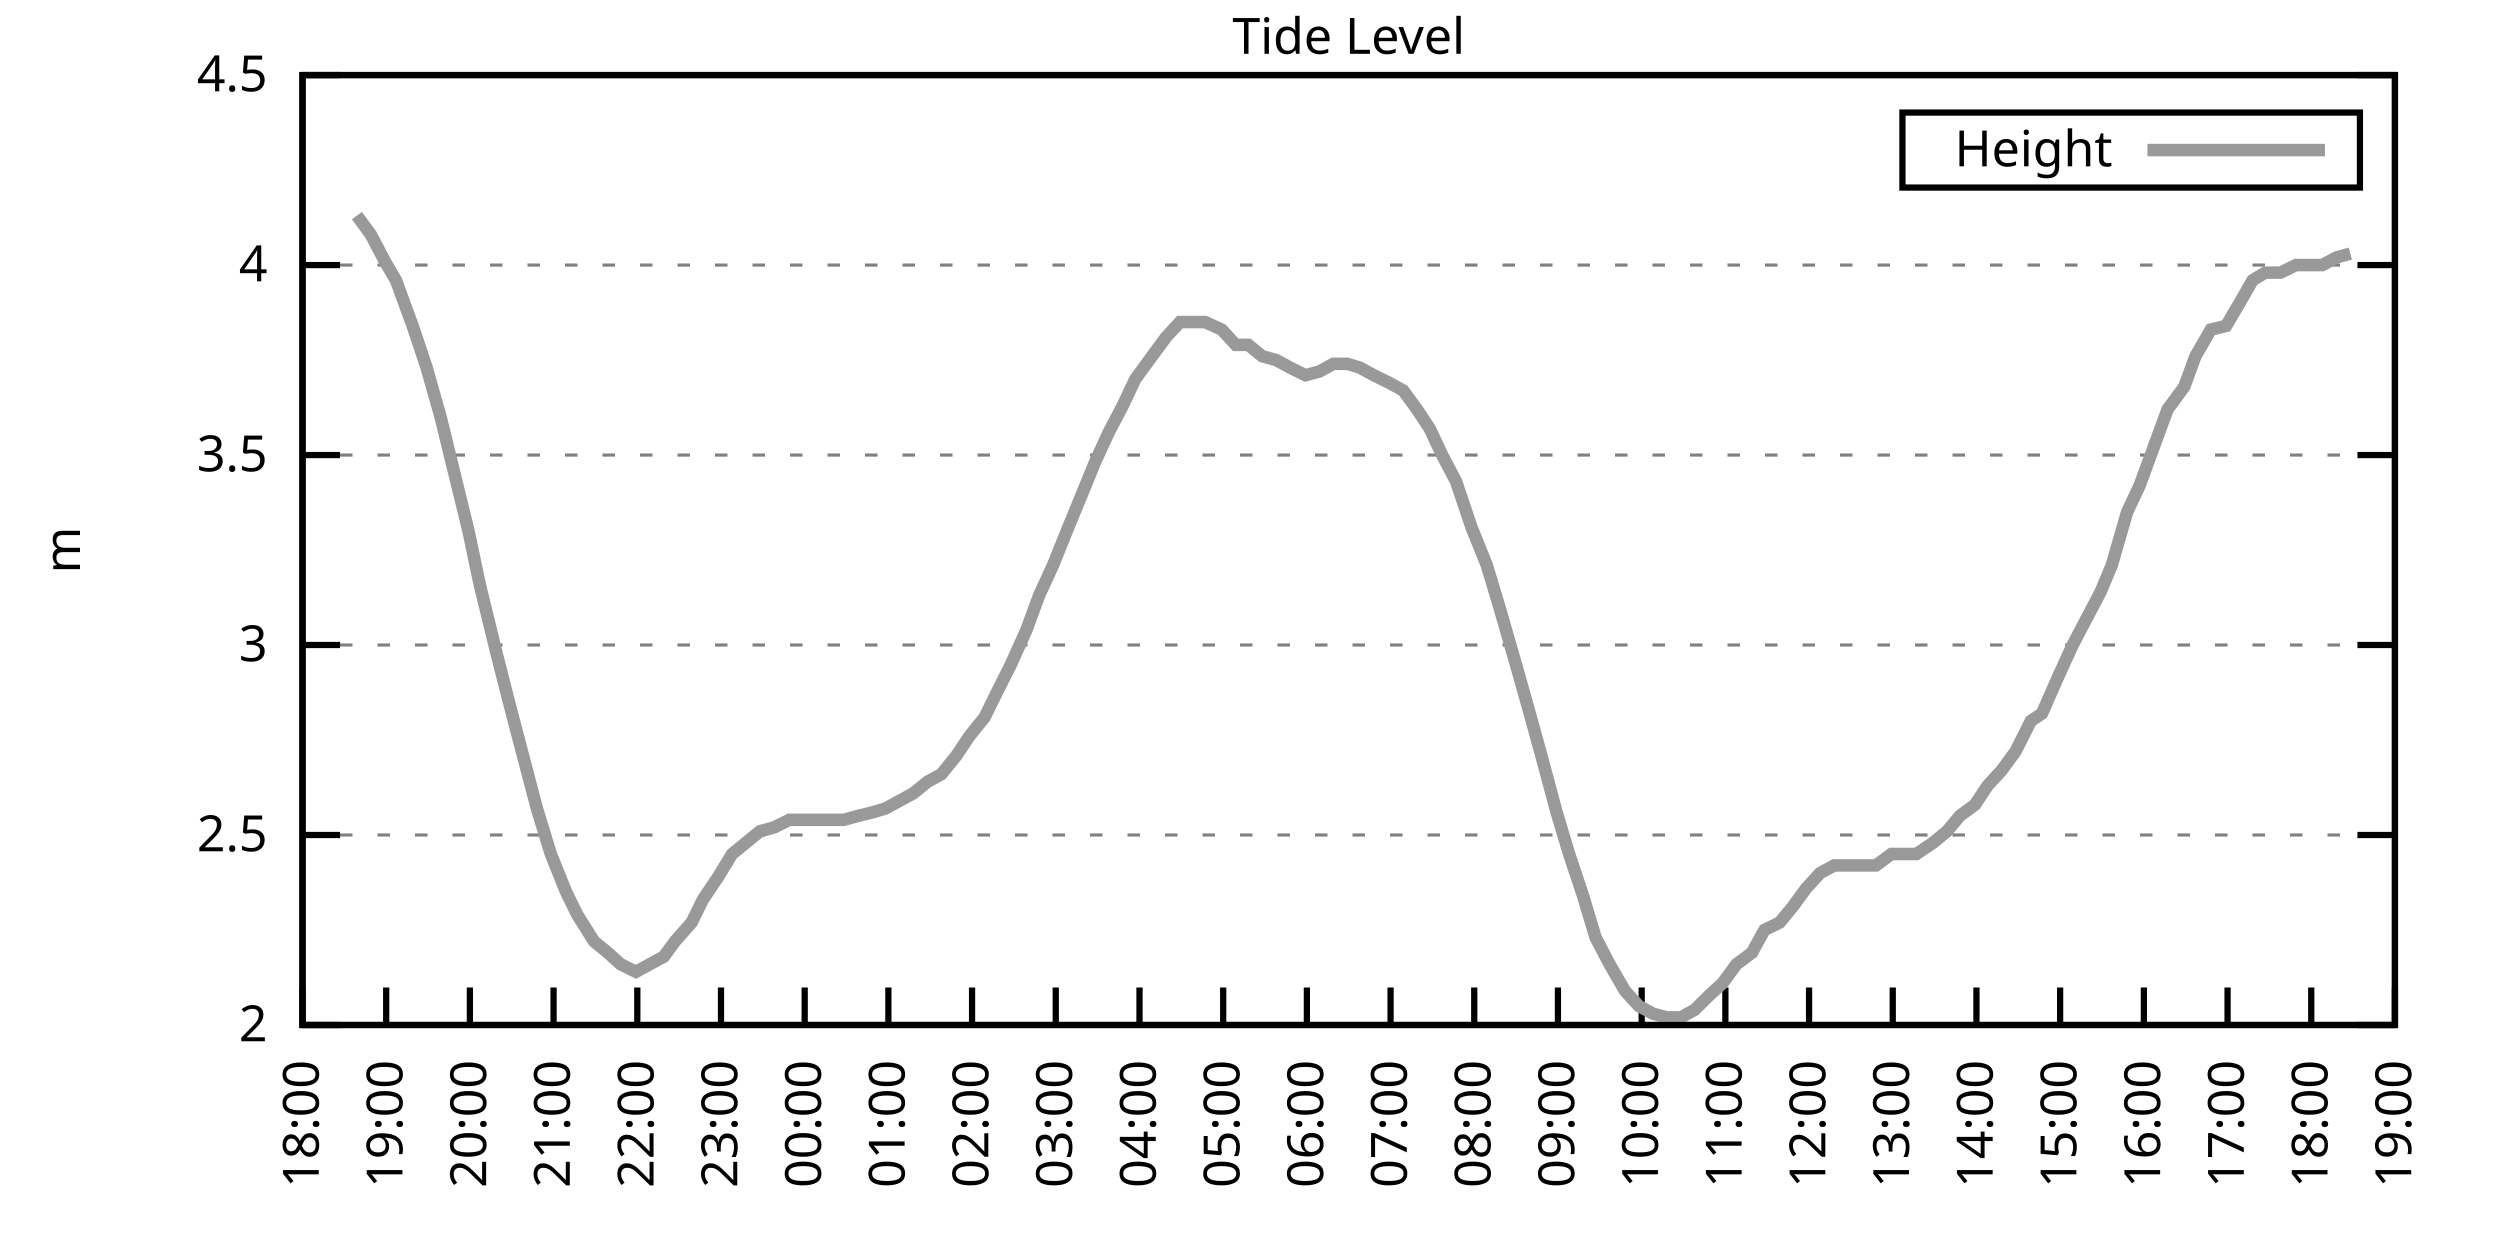
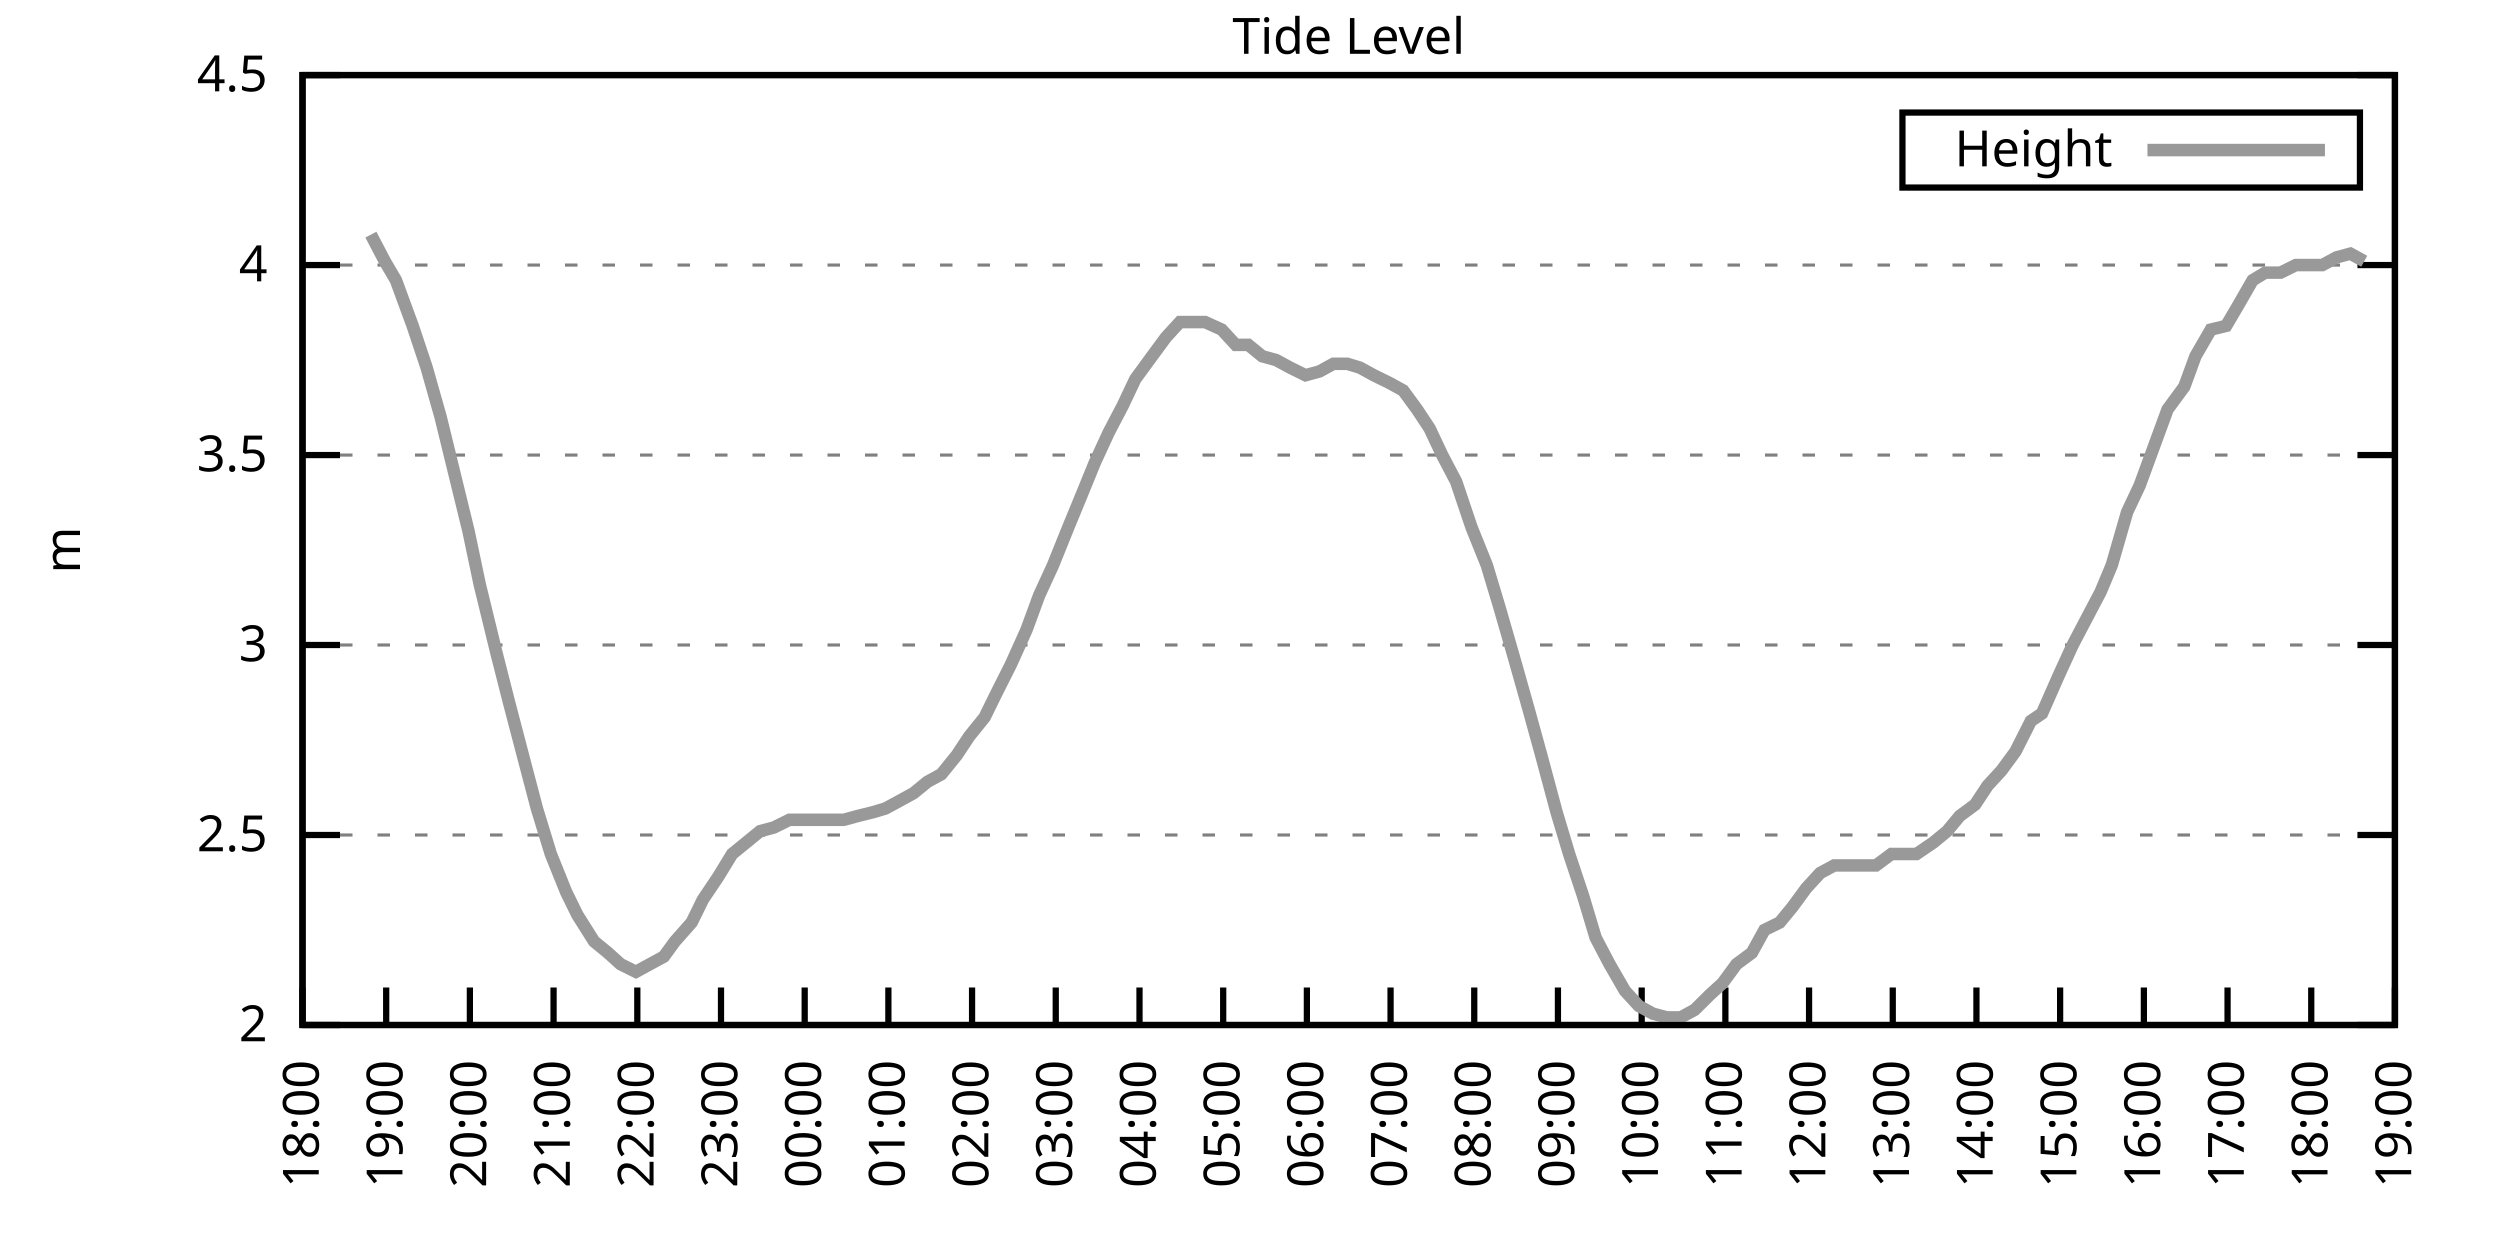
<svg xmlns="http://www.w3.org/2000/svg" xmlns:xlink="http://www.w3.org/1999/xlink" width="400" height="200" viewBox="0 0 400 200">
  <g id="gnuplot_canvas">
    <rect x="0" y="0" width="400" height="200" fill="none" />
    <defs>
      <circle id="gpDot" r="0.5" stroke-width="0.5" stroke="currentColor" />
      <path id="gpPt0" stroke-width="0.333" stroke="currentColor" d="M-1,0 h2 M0,-1 v2" />
      <path id="gpPt1" stroke-width="0.333" stroke="currentColor" d="M-1,-1 L1,1 M1,-1 L-1,1" />
      <path id="gpPt2" stroke-width="0.333" stroke="currentColor" d="M-1,0 L1,0 M0,-1 L0,1 M-1,-1 L1,1 M-1,1 L1,-1" />
      <rect id="gpPt3" stroke-width="0.333" stroke="currentColor" x="-1" y="-1" width="2" height="2" />
      <rect id="gpPt4" stroke-width="0.333" stroke="currentColor" fill="currentColor" x="-1" y="-1" width="2" height="2" />
      <circle id="gpPt5" stroke-width="0.333" stroke="currentColor" cx="0" cy="0" r="1" />
      <use xlink:href="#gpPt5" id="gpPt6" fill="currentColor" stroke="none" />
      <path id="gpPt7" stroke-width="0.333" stroke="currentColor" d="M0,-1.33 L-1.33,0.67 L1.33,0.67 z" />
      <use xlink:href="#gpPt7" id="gpPt8" fill="currentColor" stroke="none" />
      <use xlink:href="#gpPt7" id="gpPt9" stroke="currentColor" transform="rotate(180)" />
      <use xlink:href="#gpPt9" id="gpPt10" fill="currentColor" stroke="none" />
      <use xlink:href="#gpPt3" id="gpPt11" stroke="currentColor" transform="rotate(45)" />
      <use xlink:href="#gpPt11" id="gpPt12" fill="currentColor" stroke="none" />
      <path id="gpPt13" stroke-width="0.333" stroke="currentColor" d="M0,1.330 L1.265,0.411 L0.782,-1.067 L-0.782,-1.076 L-1.265,0.411 z" />
      <use xlink:href="#gpPt13" id="gpPt14" fill="currentColor" stroke="none" />
      <filter id="textbox" filterUnits="objectBoundingBox" x="0" y="0" height="1" width="1">
        <feFlood flood-color="white" flood-opacity="1" result="bgnd" />
        <feComposite in="SourceGraphic" in2="bgnd" operator="atop" />
      </filter>
      <filter id="greybox" filterUnits="objectBoundingBox" x="0" y="0" height="1" width="1">
        <feFlood flood-color="lightgrey" flood-opacity="1" result="grey" />
        <feComposite in="SourceGraphic" in2="grey" operator="atop" />
      </filter>
    </defs>
    <g fill="none" color="white" stroke="currentColor" stroke-width="1.00" stroke-linecap="butt" stroke-linejoin="miter">
</g>
    <g fill="none" color="black" stroke="currentColor" stroke-width="1.00" stroke-linecap="butt" stroke-linejoin="miter">
      <g stroke="none" shape-rendering="crispEdges">
        <polygon fill="rgb(255, 255, 255)" points="48.40,164.00 383.18,164.00 383.18,12.02 48.40,12.02 " />
      </g>
    </g>
    <g fill="none" color="black" stroke="currentColor" stroke-width="1.00" stroke-linecap="butt" stroke-linejoin="miter">
</g>
    <g fill="none" color="black" stroke="black" stroke-width="0.50" stroke-linecap="butt" stroke-linejoin="miter">
</g>
    <g fill="none" color="gray" stroke="currentColor" stroke-width="0.50" stroke-linecap="butt" stroke-linejoin="miter">
      <path stroke="gray" stroke-dasharray="2,4" class="gridline" d="M48.40,164.00 L383.19,164.00  " />
    </g>
    <g fill="none" color="gray" stroke="gray" stroke-width="1.00" stroke-linecap="butt" stroke-linejoin="miter">
</g>
    <g fill="none" color="black" stroke="currentColor" stroke-width="1.00" stroke-linecap="butt" stroke-linejoin="miter">
      <path stroke="black" d="M48.40,164.00 L54.40,164.00 M383.19,164.00 L377.19,164.00  " />
      <g transform="translate(42.80,166.60)" stroke="none" fill="black" font-family="Sans" font-size="8.00" text-anchor="end">
        <text>
          <tspan font-family="Sans"> 2</tspan>
        </text>
      </g>
    </g>
    <g fill="none" color="black" stroke="currentColor" stroke-width="1.00" stroke-linecap="butt" stroke-linejoin="miter">
</g>
    <g fill="none" color="black" stroke="black" stroke-width="0.50" stroke-linecap="butt" stroke-linejoin="miter">
</g>
    <g fill="none" color="gray" stroke="currentColor" stroke-width="0.50" stroke-linecap="butt" stroke-linejoin="miter">
      <path stroke="gray" stroke-dasharray="2,4" class="gridline" d="M48.40,133.60 L383.19,133.60  " />
    </g>
    <g fill="none" color="gray" stroke="gray" stroke-width="1.00" stroke-linecap="butt" stroke-linejoin="miter">
</g>
    <g fill="none" color="black" stroke="currentColor" stroke-width="1.00" stroke-linecap="butt" stroke-linejoin="miter">
      <path stroke="black" d="M48.40,133.60 L54.40,133.60 M383.19,133.60 L377.19,133.60  " />
      <g transform="translate(42.80,136.20)" stroke="none" fill="black" font-family="Sans" font-size="8.00" text-anchor="end">
        <text>
          <tspan font-family="Sans"> 2.5</tspan>
        </text>
      </g>
    </g>
    <g fill="none" color="black" stroke="currentColor" stroke-width="1.00" stroke-linecap="butt" stroke-linejoin="miter">
</g>
    <g fill="none" color="black" stroke="black" stroke-width="0.50" stroke-linecap="butt" stroke-linejoin="miter">
</g>
    <g fill="none" color="gray" stroke="currentColor" stroke-width="0.50" stroke-linecap="butt" stroke-linejoin="miter">
      <path stroke="gray" stroke-dasharray="2,4" class="gridline" d="M48.40,103.20 L383.19,103.20  " />
    </g>
    <g fill="none" color="gray" stroke="gray" stroke-width="1.00" stroke-linecap="butt" stroke-linejoin="miter">
</g>
    <g fill="none" color="black" stroke="currentColor" stroke-width="1.00" stroke-linecap="butt" stroke-linejoin="miter">
      <path stroke="black" d="M48.40,103.20 L54.40,103.20 M383.19,103.20 L377.19,103.20  " />
      <g transform="translate(42.80,105.80)" stroke="none" fill="black" font-family="Sans" font-size="8.00" text-anchor="end">
        <text>
          <tspan font-family="Sans"> 3</tspan>
        </text>
      </g>
    </g>
    <g fill="none" color="black" stroke="currentColor" stroke-width="1.00" stroke-linecap="butt" stroke-linejoin="miter">
</g>
    <g fill="none" color="black" stroke="black" stroke-width="0.50" stroke-linecap="butt" stroke-linejoin="miter">
</g>
    <g fill="none" color="gray" stroke="currentColor" stroke-width="0.50" stroke-linecap="butt" stroke-linejoin="miter">
      <path stroke="gray" stroke-dasharray="2,4" class="gridline" d="M48.40,72.81 L383.19,72.81  " />
    </g>
    <g fill="none" color="gray" stroke="gray" stroke-width="1.00" stroke-linecap="butt" stroke-linejoin="miter">
</g>
    <g fill="none" color="black" stroke="currentColor" stroke-width="1.00" stroke-linecap="butt" stroke-linejoin="miter">
      <path stroke="black" d="M48.40,72.81 L54.40,72.81 M383.19,72.81 L377.19,72.81  " />
      <g transform="translate(42.80,75.41)" stroke="none" fill="black" font-family="Sans" font-size="8.00" text-anchor="end">
        <text>
          <tspan font-family="Sans"> 3.5</tspan>
        </text>
      </g>
    </g>
    <g fill="none" color="black" stroke="currentColor" stroke-width="1.00" stroke-linecap="butt" stroke-linejoin="miter">
</g>
    <g fill="none" color="black" stroke="black" stroke-width="0.50" stroke-linecap="butt" stroke-linejoin="miter">
</g>
    <g fill="none" color="gray" stroke="currentColor" stroke-width="0.50" stroke-linecap="butt" stroke-linejoin="miter">
      <path stroke="gray" stroke-dasharray="2,4" class="gridline" d="M48.40,42.41 L383.19,42.41  " />
    </g>
    <g fill="none" color="gray" stroke="gray" stroke-width="1.00" stroke-linecap="butt" stroke-linejoin="miter">
</g>
    <g fill="none" color="black" stroke="currentColor" stroke-width="1.00" stroke-linecap="butt" stroke-linejoin="miter">
      <path stroke="black" d="M48.40,42.41 L54.40,42.41 M383.19,42.41 L377.19,42.41  " />
      <g transform="translate(42.80,45.01)" stroke="none" fill="black" font-family="Sans" font-size="8.00" text-anchor="end">
        <text>
          <tspan font-family="Sans"> 4</tspan>
        </text>
      </g>
    </g>
    <g fill="none" color="black" stroke="currentColor" stroke-width="1.00" stroke-linecap="butt" stroke-linejoin="miter">
</g>
    <g fill="none" color="black" stroke="black" stroke-width="0.50" stroke-linecap="butt" stroke-linejoin="miter">
</g>
    <g fill="none" color="gray" stroke="currentColor" stroke-width="0.50" stroke-linecap="butt" stroke-linejoin="miter">
      <path stroke="gray" stroke-dasharray="2,4" class="gridline" d="M48.40,12.01 L383.19,12.01  " />
    </g>
    <g fill="none" color="gray" stroke="gray" stroke-width="1.00" stroke-linecap="butt" stroke-linejoin="miter">
</g>
    <g fill="none" color="black" stroke="currentColor" stroke-width="1.00" stroke-linecap="butt" stroke-linejoin="miter">
      <path stroke="black" d="M48.40,12.01 L54.40,12.01 M383.19,12.01 L377.19,12.01  " />
      <g transform="translate(42.80,14.61)" stroke="none" fill="black" font-family="Sans" font-size="8.00" text-anchor="end">
        <text>
          <tspan font-family="Sans"> 4.5</tspan>
        </text>
      </g>
    </g>
    <g fill="none" color="black" stroke="currentColor" stroke-width="1.00" stroke-linecap="butt" stroke-linejoin="miter">
      <path stroke="black" d="M48.40,164.00 L48.40,158.00  " />
      <g transform="translate(51.00,169.60) rotate(270.00)" stroke="none" fill="black" font-family="Sans" font-size="8.00" text-anchor="end">
        <text>
          <tspan font-family="Sans">18:00</tspan>
        </text>
      </g>
    </g>
    <g fill="none" color="black" stroke="currentColor" stroke-width="1.00" stroke-linecap="butt" stroke-linejoin="miter">
      <path stroke="black" d="M61.79,164.00 L61.79,158.00  " />
      <g transform="translate(64.39,169.60) rotate(270.00)" stroke="none" fill="black" font-family="Sans" font-size="8.00" text-anchor="end">
        <text>
          <tspan font-family="Sans">19:00</tspan>
        </text>
      </g>
    </g>
    <g fill="none" color="black" stroke="currentColor" stroke-width="1.00" stroke-linecap="butt" stroke-linejoin="miter">
      <path stroke="black" d="M75.18,164.00 L75.18,158.00  " />
      <g transform="translate(77.78,169.60) rotate(270.00)" stroke="none" fill="black" font-family="Sans" font-size="8.00" text-anchor="end">
        <text>
          <tspan font-family="Sans">20:00</tspan>
        </text>
      </g>
    </g>
    <g fill="none" color="black" stroke="currentColor" stroke-width="1.00" stroke-linecap="butt" stroke-linejoin="miter">
      <path stroke="black" d="M88.57,164.00 L88.57,158.00  " />
      <g transform="translate(91.17,169.60) rotate(270.00)" stroke="none" fill="black" font-family="Sans" font-size="8.00" text-anchor="end">
        <text>
          <tspan font-family="Sans">21:00</tspan>
        </text>
      </g>
    </g>
    <g fill="none" color="black" stroke="currentColor" stroke-width="1.00" stroke-linecap="butt" stroke-linejoin="miter">
      <path stroke="black" d="M101.97,164.00 L101.97,158.00  " />
      <g transform="translate(104.57,169.60) rotate(270.00)" stroke="none" fill="black" font-family="Sans" font-size="8.00" text-anchor="end">
        <text>
          <tspan font-family="Sans">22:00</tspan>
        </text>
      </g>
    </g>
    <g fill="none" color="black" stroke="currentColor" stroke-width="1.00" stroke-linecap="butt" stroke-linejoin="miter">
      <path stroke="black" d="M115.36,164.00 L115.36,158.00  " />
      <g transform="translate(117.96,169.60) rotate(270.00)" stroke="none" fill="black" font-family="Sans" font-size="8.00" text-anchor="end">
        <text>
          <tspan font-family="Sans">23:00</tspan>
        </text>
      </g>
    </g>
    <g fill="none" color="black" stroke="currentColor" stroke-width="1.00" stroke-linecap="butt" stroke-linejoin="miter">
      <path stroke="black" d="M128.75,164.00 L128.75,158.00  " />
      <g transform="translate(131.35,169.60) rotate(270.00)" stroke="none" fill="black" font-family="Sans" font-size="8.00" text-anchor="end">
        <text>
          <tspan font-family="Sans">00:00</tspan>
        </text>
      </g>
    </g>
    <g fill="none" color="black" stroke="currentColor" stroke-width="1.00" stroke-linecap="butt" stroke-linejoin="miter">
      <path stroke="black" d="M142.14,164.00 L142.14,158.00  " />
      <g transform="translate(144.74,169.60) rotate(270.00)" stroke="none" fill="black" font-family="Sans" font-size="8.00" text-anchor="end">
        <text>
          <tspan font-family="Sans">01:00</tspan>
        </text>
      </g>
    </g>
    <g fill="none" color="black" stroke="currentColor" stroke-width="1.00" stroke-linecap="butt" stroke-linejoin="miter">
      <path stroke="black" d="M155.53,164.00 L155.53,158.00  " />
      <g transform="translate(158.13,169.60) rotate(270.00)" stroke="none" fill="black" font-family="Sans" font-size="8.00" text-anchor="end">
        <text>
          <tspan font-family="Sans">02:00</tspan>
        </text>
      </g>
    </g>
    <g fill="none" color="black" stroke="currentColor" stroke-width="1.00" stroke-linecap="butt" stroke-linejoin="miter">
      <path stroke="black" d="M168.92,164.00 L168.92,158.00  " />
      <g transform="translate(171.52,169.60) rotate(270.00)" stroke="none" fill="black" font-family="Sans" font-size="8.00" text-anchor="end">
        <text>
          <tspan font-family="Sans">03:00</tspan>
        </text>
      </g>
    </g>
    <g fill="none" color="black" stroke="currentColor" stroke-width="1.00" stroke-linecap="butt" stroke-linejoin="miter">
      <path stroke="black" d="M182.32,164.00 L182.32,158.00  " />
      <g transform="translate(184.92,169.60) rotate(270.00)" stroke="none" fill="black" font-family="Sans" font-size="8.00" text-anchor="end">
        <text>
          <tspan font-family="Sans">04:00</tspan>
        </text>
      </g>
    </g>
    <g fill="none" color="black" stroke="currentColor" stroke-width="1.00" stroke-linecap="butt" stroke-linejoin="miter">
      <path stroke="black" d="M195.71,164.00 L195.71,158.00  " />
      <g transform="translate(198.31,169.60) rotate(270.00)" stroke="none" fill="black" font-family="Sans" font-size="8.00" text-anchor="end">
        <text>
          <tspan font-family="Sans">05:00</tspan>
        </text>
      </g>
    </g>
    <g fill="none" color="black" stroke="currentColor" stroke-width="1.00" stroke-linecap="butt" stroke-linejoin="miter">
      <path stroke="black" d="M209.10,164.00 L209.10,158.00  " />
      <g transform="translate(211.70,169.60) rotate(270.00)" stroke="none" fill="black" font-family="Sans" font-size="8.00" text-anchor="end">
        <text>
          <tspan font-family="Sans">06:00</tspan>
        </text>
      </g>
    </g>
    <g fill="none" color="black" stroke="currentColor" stroke-width="1.00" stroke-linecap="butt" stroke-linejoin="miter">
      <path stroke="black" d="M222.49,164.00 L222.49,158.00  " />
      <g transform="translate(225.09,169.60) rotate(270.00)" stroke="none" fill="black" font-family="Sans" font-size="8.00" text-anchor="end">
        <text>
          <tspan font-family="Sans">07:00</tspan>
        </text>
      </g>
    </g>
    <g fill="none" color="black" stroke="currentColor" stroke-width="1.00" stroke-linecap="butt" stroke-linejoin="miter">
      <path stroke="black" d="M235.88,164.00 L235.88,158.00  " />
      <g transform="translate(238.48,169.60) rotate(270.00)" stroke="none" fill="black" font-family="Sans" font-size="8.00" text-anchor="end">
        <text>
          <tspan font-family="Sans">08:00</tspan>
        </text>
      </g>
    </g>
    <g fill="none" color="black" stroke="currentColor" stroke-width="1.00" stroke-linecap="butt" stroke-linejoin="miter">
      <path stroke="black" d="M249.27,164.00 L249.27,158.00  " />
      <g transform="translate(251.87,169.60) rotate(270.00)" stroke="none" fill="black" font-family="Sans" font-size="8.00" text-anchor="end">
        <text>
          <tspan font-family="Sans">09:00</tspan>
        </text>
      </g>
    </g>
    <g fill="none" color="black" stroke="currentColor" stroke-width="1.00" stroke-linecap="butt" stroke-linejoin="miter">
      <path stroke="black" d="M262.67,164.00 L262.67,158.00  " />
      <g transform="translate(265.27,169.60) rotate(270.00)" stroke="none" fill="black" font-family="Sans" font-size="8.00" text-anchor="end">
        <text>
          <tspan font-family="Sans">10:00</tspan>
        </text>
      </g>
    </g>
    <g fill="none" color="black" stroke="currentColor" stroke-width="1.00" stroke-linecap="butt" stroke-linejoin="miter">
      <path stroke="black" d="M276.06,164.00 L276.06,158.00  " />
      <g transform="translate(278.66,169.60) rotate(270.00)" stroke="none" fill="black" font-family="Sans" font-size="8.00" text-anchor="end">
        <text>
          <tspan font-family="Sans">11:00</tspan>
        </text>
      </g>
    </g>
    <g fill="none" color="black" stroke="currentColor" stroke-width="1.00" stroke-linecap="butt" stroke-linejoin="miter">
      <path stroke="black" d="M289.45,164.00 L289.45,158.00  " />
      <g transform="translate(292.05,169.60) rotate(270.00)" stroke="none" fill="black" font-family="Sans" font-size="8.00" text-anchor="end">
        <text>
          <tspan font-family="Sans">12:00</tspan>
        </text>
      </g>
    </g>
    <g fill="none" color="black" stroke="currentColor" stroke-width="1.00" stroke-linecap="butt" stroke-linejoin="miter">
      <path stroke="black" d="M302.84,164.00 L302.84,158.00  " />
      <g transform="translate(305.44,169.60) rotate(270.00)" stroke="none" fill="black" font-family="Sans" font-size="8.00" text-anchor="end">
        <text>
          <tspan font-family="Sans">13:00</tspan>
        </text>
      </g>
    </g>
    <g fill="none" color="black" stroke="currentColor" stroke-width="1.00" stroke-linecap="butt" stroke-linejoin="miter">
      <path stroke="black" d="M316.23,164.00 L316.23,158.00  " />
      <g transform="translate(318.83,169.60) rotate(270.00)" stroke="none" fill="black" font-family="Sans" font-size="8.00" text-anchor="end">
        <text>
          <tspan font-family="Sans">14:00</tspan>
        </text>
      </g>
    </g>
    <g fill="none" color="black" stroke="currentColor" stroke-width="1.00" stroke-linecap="butt" stroke-linejoin="miter">
      <path stroke="black" d="M329.62,164.00 L329.62,158.00  " />
      <g transform="translate(332.22,169.60) rotate(270.00)" stroke="none" fill="black" font-family="Sans" font-size="8.00" text-anchor="end">
        <text>
          <tspan font-family="Sans">15:00</tspan>
        </text>
      </g>
    </g>
    <g fill="none" color="black" stroke="currentColor" stroke-width="1.00" stroke-linecap="butt" stroke-linejoin="miter">
      <path stroke="black" d="M343.02,164.00 L343.02,158.00  " />
      <g transform="translate(345.62,169.60) rotate(270.00)" stroke="none" fill="black" font-family="Sans" font-size="8.00" text-anchor="end">
        <text>
          <tspan font-family="Sans">16:00</tspan>
        </text>
      </g>
    </g>
    <g fill="none" color="black" stroke="currentColor" stroke-width="1.00" stroke-linecap="butt" stroke-linejoin="miter">
      <path stroke="black" d="M356.41,164.00 L356.41,158.00  " />
      <g transform="translate(359.01,169.60) rotate(270.00)" stroke="none" fill="black" font-family="Sans" font-size="8.00" text-anchor="end">
        <text>
          <tspan font-family="Sans">17:00</tspan>
        </text>
      </g>
    </g>
    <g fill="none" color="black" stroke="currentColor" stroke-width="1.00" stroke-linecap="butt" stroke-linejoin="miter">
      <path stroke="black" d="M369.80,164.00 L369.80,158.00  " />
      <g transform="translate(372.40,169.60) rotate(270.00)" stroke="none" fill="black" font-family="Sans" font-size="8.00" text-anchor="end">
        <text>
          <tspan font-family="Sans">18:00</tspan>
        </text>
      </g>
    </g>
    <g fill="none" color="black" stroke="currentColor" stroke-width="1.00" stroke-linecap="butt" stroke-linejoin="miter">
      <path stroke="black" d="M383.19,164.00 L383.19,158.00  " />
      <g transform="translate(385.79,169.60) rotate(270.00)" stroke="none" fill="black" font-family="Sans" font-size="8.00" text-anchor="end">
        <text>
          <tspan font-family="Sans">19:00</tspan>
        </text>
      </g>
    </g>
    <g fill="none" color="black" stroke="currentColor" stroke-width="1.00" stroke-linecap="butt" stroke-linejoin="miter">
</g>
    <g fill="none" color="black" stroke="currentColor" stroke-width="1.00" stroke-linecap="butt" stroke-linejoin="miter">
      <path stroke="black" d="M48.40,12.01 L48.40,164.00 L383.19,164.00 L383.19,12.01 L48.40,12.01 Z  " />
    </g>
    <g fill="none" color="black" stroke="currentColor" stroke-width="1.00" stroke-linecap="butt" stroke-linejoin="miter">
</g>
    <g fill="none" color="black" stroke="currentColor" stroke-width="1.00" stroke-linecap="butt" stroke-linejoin="miter">
      <path stroke="black" d="M304.39,30.01 L304.39,18.01 L377.59,18.01 L377.59,30.01 L304.39,30.01 Z  " />
    </g>
    <g id="Tide_level_plot_1">
      <g fill="none" color="white" stroke="black" stroke-width="2.00" stroke-linecap="butt" stroke-linejoin="miter">
</g>
      <g fill="none" color="black" stroke="currentColor" stroke-width="2.00" stroke-linecap="butt" stroke-linejoin="miter">
        <g transform="translate(337.99,26.61)" stroke="none" fill="black" font-family="Sans" font-size="8.00" text-anchor="end">
          <text>
            <tspan font-family="Sans">Height</tspan>
          </text>
        </g>
      </g>
      <g fill="none" color="black" stroke="currentColor" stroke-width="2.00" stroke-linecap="butt" stroke-linejoin="miter">
-         <path stroke="rgb(153, 153, 153)" d="M343.59,24.01 L371.99,24.01 M57.10,34.50 L59.34,37.54 L61.57,41.80 L63.35,44.84 L66.03,52.14 L68.26,58.82   L70.50,66.73 L72.73,75.85 L74.96,84.97 L76.75,93.48 L79.42,104.42 L81.43,112.32 L83.66,120.83 L85.90,129.35   L88.13,136.64 L90.58,142.72 L92.37,146.37 L95.05,150.62 L97.28,152.45 L99.29,154.27 L101.74,155.49 L103.98,154.27   L106.21,153.06 L107.99,150.62 L110.67,147.59 L112.46,143.94 L114.91,140.29 L117.14,136.64 L121.61,132.99 L123.84,132.39   L126.29,131.17 L128.30,131.17 L130.54,131.17 L132.77,131.17 L135.00,131.17 L137.23,130.56 L139.69,129.95 L141.69,129.35   L143.93,128.13 L146.16,126.91 L148.39,125.09 L150.62,123.87 L153.08,120.83 L155.09,117.80 L157.54,114.76 L159.33,111.11   L161.78,106.24 L164.24,100.77 L166.25,95.30 L168.48,90.44 L170.93,84.36 L172.94,79.49 L175.17,74.02 L177.41,69.16   L179.64,64.90 L181.65,60.65 L184.32,57.00 L186.56,53.96 L188.79,51.53 L190.80,51.53 L192.81,51.53 L195.48,52.74   L197.72,55.18 L199.73,55.18 L201.96,57.00 L204.19,57.61 L206.42,58.82 L208.88,60.04 L211.11,59.43 L213.34,58.21   L215.57,58.21 L217.58,58.82 L219.81,60.04 L222.27,61.25 L224.50,62.47 L226.73,65.51 L228.74,68.55 L230.75,72.81   L232.98,77.06 L235.44,84.36 L237.89,90.44 L239.90,97.12 L242.36,105.64 L244.59,113.54 L246.60,120.83 L249.05,129.95   L251.06,136.64 L253.29,143.33 L255.30,150.02 L257.53,154.27 L259.99,158.53 L262.22,160.96 L264.45,162.18 L266.68,162.78   L268.92,162.78 L271.15,161.57 L273.60,159.14 L275.61,157.31 L277.84,154.27 L280.30,152.45 L282.31,148.80 L284.76,147.59   L286.77,145.15 L289.00,142.11 L291.23,139.68 L293.47,138.47 L295.92,138.47 L297.93,138.47 L300.16,138.47 L302.62,136.64   L304.63,136.64 L306.63,136.64 L309.31,134.82 L311.54,132.99 L313.55,130.56 L316.01,128.74 L318.02,125.70 L320.25,123.27   L322.48,120.23 L324.94,115.36 L326.72,114.15 L329.40,108.07 L331.63,103.20 L333.86,98.95 L336.10,94.69 L337.88,90.44   L340.34,81.93 L342.35,77.67 L344.80,70.98 L346.81,65.51 L349.49,61.86 L351.27,57.00 L353.73,52.74 L356.18,52.14   L357.97,49.10 L360.42,44.84 L362.43,43.62 L364.89,43.62 L367.34,42.41 L369.35,42.41 L371.58,42.41 L373.82,41.19   L376.05,40.58  " />
+         <path stroke="rgb(153, 153, 153)" d="M343.59,24.01 L371.99,24.01 M59.34,37.54 L61.57,41.80 L63.35,44.84 L66.03,52.14 L68.26,58.82 L70.50,66.73   L72.73,75.85 L74.96,84.97 L76.75,93.48 L79.42,104.42 L81.43,112.32 L83.66,120.83 L85.90,129.35 L88.13,136.64   L90.58,142.72 L92.37,146.37 L95.05,150.62 L97.28,152.45 L99.29,154.27 L101.74,155.49 L103.98,154.27 L106.21,153.06   L107.99,150.62 L110.67,147.59 L112.46,143.94 L114.91,140.29 L117.14,136.64 L121.61,132.99 L123.84,132.39 L126.29,131.17   L128.30,131.17 L130.54,131.17 L132.77,131.17 L135.00,131.17 L137.23,130.56 L139.69,129.95 L141.69,129.35 L143.93,128.13   L146.16,126.91 L148.39,125.09 L150.62,123.87 L153.08,120.83 L155.09,117.80 L157.54,114.76 L159.33,111.11 L161.78,106.24   L164.24,100.77 L166.25,95.30 L168.48,90.44 L170.93,84.36 L172.94,79.49 L175.17,74.02 L177.41,69.16 L179.64,64.90   L181.65,60.65 L184.32,57.00 L186.56,53.96 L188.79,51.53 L190.80,51.53 L192.81,51.53 L195.48,52.74 L197.72,55.18   L199.73,55.18 L201.96,57.00 L204.19,57.61 L206.42,58.82 L208.88,60.04 L211.11,59.43 L213.34,58.21 L215.57,58.21   L217.58,58.82 L219.81,60.04 L222.27,61.25 L224.50,62.47 L226.73,65.51 L228.74,68.55 L230.75,72.81 L232.98,77.06   L235.44,84.36 L237.89,90.44 L239.90,97.12 L242.36,105.64 L244.59,113.54 L246.60,120.83 L249.05,129.95 L251.06,136.64   L253.29,143.33 L255.30,150.02 L257.53,154.27 L259.99,158.53 L262.22,160.96 L264.45,162.18 L266.68,162.78 L268.92,162.78   L271.15,161.57 L273.60,159.14 L275.61,157.31 L277.84,154.27 L280.30,152.45 L282.31,148.80 L284.76,147.59 L286.77,145.15   L289.00,142.11 L291.23,139.68 L293.47,138.47 L295.92,138.47 L297.93,138.47 L300.16,138.47 L302.62,136.64 L304.63,136.64   L306.63,136.64 L309.31,134.82 L311.54,132.99 L313.55,130.56 L316.01,128.74 L318.02,125.70 L320.25,123.27 L322.48,120.23   L324.94,115.36 L326.72,114.15 L329.40,108.07 L331.63,103.20 L333.86,98.95 L336.10,94.69 L337.88,90.44 L340.34,81.93   L342.35,77.67 L344.80,70.98 L346.81,65.51 L349.49,61.86 L351.27,57.00 L353.73,52.74 L356.18,52.14 L357.97,49.10   L360.42,44.84 L362.43,43.62 L364.89,43.62 L367.34,42.41 L369.35,42.41 L371.58,42.41 L373.82,41.19 L376.05,40.58   L378.28,41.80  " />
      </g>
    </g>
    <g fill="none" color="black" stroke="currentColor" stroke-width="2.00" stroke-linecap="butt" stroke-linejoin="miter">
</g>
    <g fill="none" color="black" stroke="black" stroke-width="1.00" stroke-linecap="butt" stroke-linejoin="miter">
</g>
    <g fill="none" color="black" stroke="currentColor" stroke-width="1.00" stroke-linecap="butt" stroke-linejoin="miter">
      <path stroke="black" d="M48.40,12.01 L48.40,164.00 L383.19,164.00 L383.19,12.01 L48.40,12.01 Z  " />
      <g transform="translate(12.80,88.01) rotate(270.00)" stroke="none" fill="black" font-family="Sans" font-size="8.00" text-anchor="middle">
        <text>
          <tspan font-family="Sans">m</tspan>
        </text>
      </g>
    </g>
    <g fill="none" color="black" stroke="currentColor" stroke-width="1.00" stroke-linecap="butt" stroke-linejoin="miter">
</g>
    <g fill="none" color="black" stroke="currentColor" stroke-width="1.00" stroke-linecap="butt" stroke-linejoin="miter">
      <g transform="translate(215.79,8.61)" stroke="none" fill="black" font-family="Sans" font-size="8.00" text-anchor="middle">
        <text>
          <tspan font-family="Sans">Tide Level</tspan>
        </text>
      </g>
    </g>
    <g fill="none" color="black" stroke="currentColor" stroke-width="1.00" stroke-linecap="butt" stroke-linejoin="miter">
</g>
  </g>
</svg>
